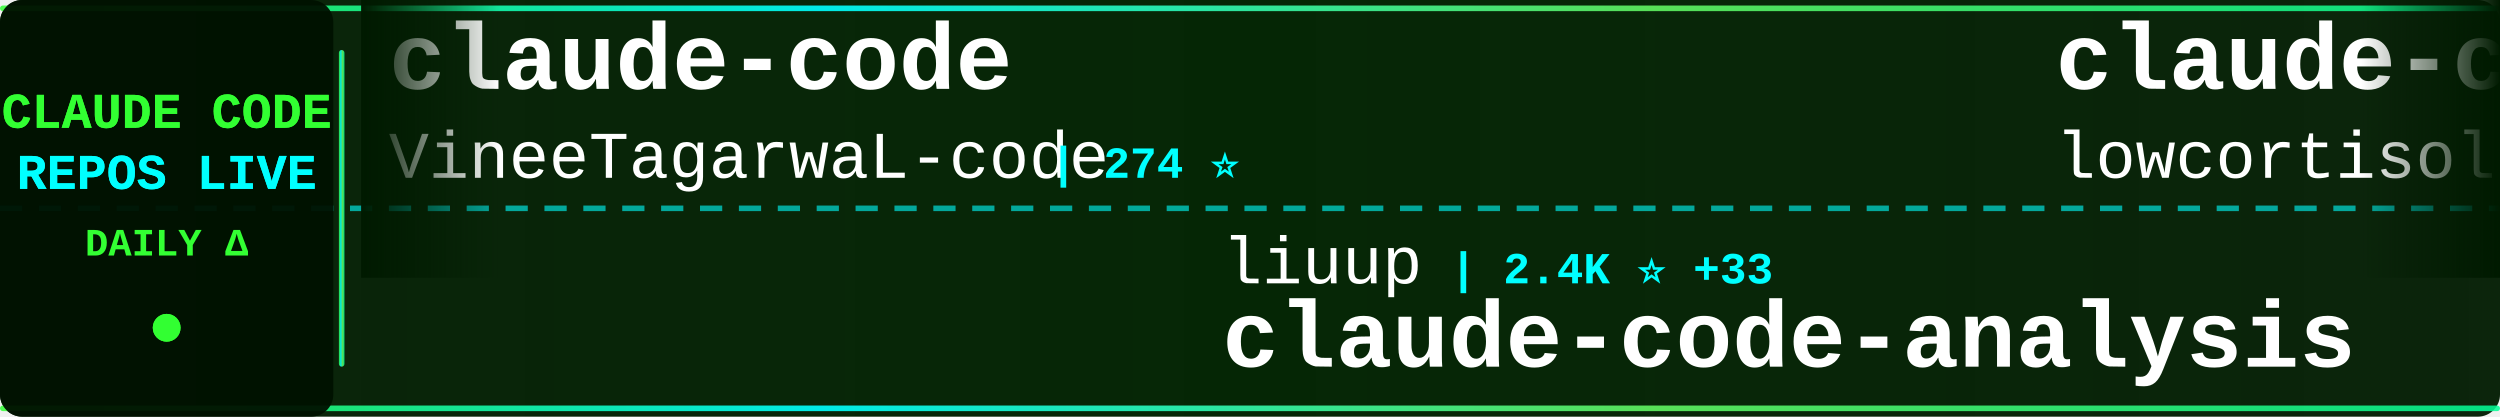
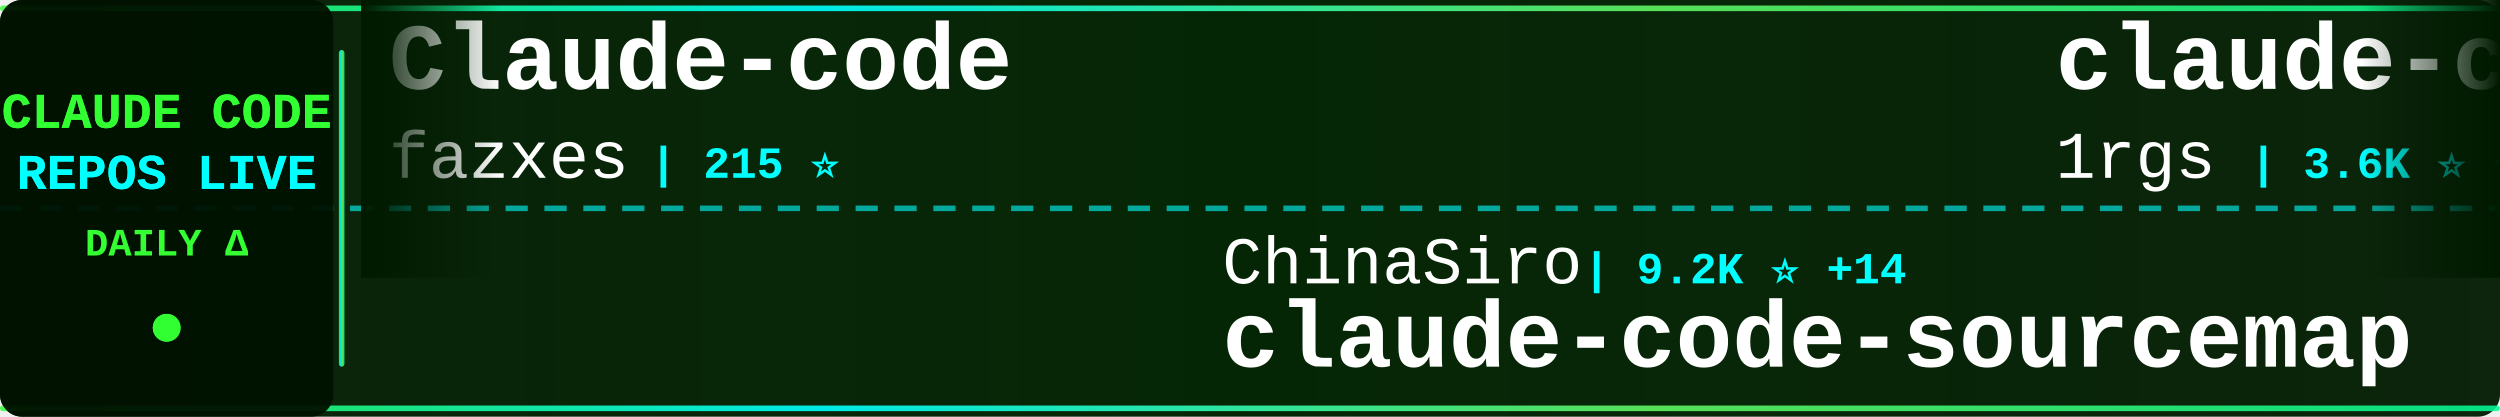
<svg xmlns="http://www.w3.org/2000/svg" width="900" height="150">
  <defs>
    <linearGradient id="tickerBg" x1="0%" y1="0%" x2="100%" y2="0%">
      <stop offset="0%" style="stop-color:#001a00;stop-opacity:0.95" />
      <stop offset="50%" style="stop-color:#002200;stop-opacity:0.98" />
      <stop offset="100%" style="stop-color:#001a00;stop-opacity:0.95" />
    </linearGradient>
    <linearGradient id="borderGrad" x1="0%" y1="0%" x2="100%" y2="0%">
      <stop offset="0%" style="stop-color:#33ff33;stop-opacity:0.85">
        <animate attributeName="stop-opacity" values="0.85;1;0.85" dur="2s" repeatCount="indefinite" />
      </stop>
      <stop offset="33%" style="stop-color:#00ffff;stop-opacity:0.9">
        <animate attributeName="stop-opacity" values="0.9;1;0.9" dur="2.2s" repeatCount="indefinite" />
      </stop>
      <stop offset="66%" style="stop-color:#66ff66;stop-opacity:0.85">
        <animate attributeName="stop-opacity" values="0.85;1;0.85" dur="1.8s" repeatCount="indefinite" />
      </stop>
      <stop offset="100%" style="stop-color:#00ff99;stop-opacity:0.85">
        <animate attributeName="stop-opacity" values="0.85;1;0.85" dur="2s" repeatCount="indefinite" />
      </stop>
    </linearGradient>
    <filter id="textGlow">
      <feGaussianBlur stdDeviation="0.1" result="coloredBlur" />
      <feMerge>
        <feMergeNode in="coloredBlur" />
        <feMergeNode in="SourceGraphic" />
      </feMerge>
    </filter>
    <filter id="metricGlow">
      <feGaussianBlur stdDeviation="0.2" result="coloredBlur" />
      <feMerge>
        <feMergeNode in="coloredBlur" />
        <feMergeNode in="SourceGraphic" />
      </feMerge>
    </filter>
    <linearGradient id="leftFade" x1="0%" y1="0%" x2="100%" y2="0%">
      <stop offset="0%" style="stop-color:#001a00;stop-opacity:1" />
      <stop offset="100%" style="stop-color:#001a00;stop-opacity:0" />
    </linearGradient>
    <linearGradient id="rightFade" x1="0%" y1="0%" x2="100%" y2="0%">
      <stop offset="0%" style="stop-color:#001a00;stop-opacity:0" />
      <stop offset="100%" style="stop-color:#001a00;stop-opacity:1" />
    </linearGradient>
  </defs>
  <rect width="900" height="150" fill="url(#tickerBg)" rx="8" />
  <rect x="0" y="2" width="900" height="2" fill="url(#borderGrad)" rx="1" />
  <rect x="0" y="146" width="900" height="2" fill="url(#borderGrad)" rx="1" />
  <line x1="0" y1="75" x2="900" y2="75" stroke="#00ffff" stroke-width="2" stroke-dasharray="8 6" opacity="0.6" />
  <rect x="0" y="0" width="120" height="150" fill="#001100" opacity="0.95" rx="8" />
  <text x="60" y="46" font-family="'Courier New', monospace" font-size="18" font-weight="bold" fill="#33ff33" text-anchor="middle" filter="url(#textGlow)">
    CLAUDE CODE
  </text>
  <text x="60" y="68" font-family="'Courier New', monospace" font-size="18" font-weight="bold" fill="#00ffff" text-anchor="middle" filter="url(#textGlow)">
    REPOS LIVE
  </text>
  <text x="60" y="92" font-family="'Courier New', monospace" font-size="14" font-weight="bold" fill="#33ff33" text-anchor="middle">
    DAILY Δ
  </text>
  <circle cx="60" cy="118" r="5" fill="#33ff33" filter="url(#metricGlow)">
    <animate attributeName="r" values="4;6;4" dur="1.5s" repeatCount="indefinite" />
    <animate attributeName="opacity" values="0.6;1;0.6" dur="1.5s" repeatCount="indefinite" />
  </circle>
  <rect x="122" y="18" width="2" height="114" fill="url(#borderGrad)" rx="1" />
  <clipPath id="tickerClip">
    <rect x="130" y="0" width="770" height="150" />
  </clipPath>
  <g clip-path="url(#tickerClip)">
    <g id="tickerItems">
      <animateTransform attributeName="transform" attributeType="XML" type="translate" from="0 0" to="-3000 0" dur="54s" repeatCount="indefinite" />
      <g transform="translate(0, 0)">
-         <text x="140" y="32" font-family="'Courier New', monospace" font-size="34" font-weight="bold" fill="#ffffff">claude-code</text>
-         <text x="140" y="64" font-family="'Courier New', monospace" font-size="24" font-weight="normal" fill="#ffffff" opacity="1.0">VineeTagarwaL-code</text>
-         <text x="378" y="64" font-family="'Courier New', monospace" font-size="16" font-weight="bold" fill="#00ffff"> | 274 ⭐</text>
+         <text x="140" y="32" font-family="'Courier New', monospace" font-size="34" font-weight="bold" fill="#ffffff">Claude-code</text>
+         <text x="140" y="64" font-family="'Courier New', monospace" font-size="24" font-weight="normal" fill="#ffffff" opacity="1.0">fazxes</text>
+         <text x="234" y="64" font-family="'Courier New', monospace" font-size="16" font-weight="bold" fill="#00ffff"> | 215 ⭐</text>
      </g>
      <g transform="translate(300, 0)">
-         <text x="140" y="102" font-family="'Courier New', monospace" font-size="24" font-weight="normal" fill="#ffffff" opacity="1.0">liuup</text>
-         <text x="222" y="102" font-family="'Courier New', monospace" font-size="16" font-weight="bold" fill="#00ffff"> | 2.4K ⭐ +33</text>
-         <text x="140" y="132" font-family="'Courier New', monospace" font-size="34" font-weight="bold" fill="#ffffff">claude-code-analysis</text>
+         <text x="140" y="102" font-family="'Courier New', monospace" font-size="24" font-weight="normal" fill="#ffffff" opacity="1.0">ChinaSiro</text>
+         <text x="270" y="102" font-family="'Courier New', monospace" font-size="16" font-weight="bold" fill="#00ffff"> | 9.2K ⭐ +14</text>
+         <text x="140" y="132" font-family="'Courier New', monospace" font-size="34" font-weight="bold" fill="#ffffff">claude-code-sourcemap</text>
      </g>
      <g transform="translate(600, 0)">
-         <text x="140" y="32" font-family="'Courier New', monospace" font-size="34" font-weight="bold" fill="#ffffff">claude-code</text>
-         <text x="140" y="64" font-family="'Courier New', monospace" font-size="24" font-weight="normal" fill="#ffffff" opacity="1.0">lowcortisolprogrammer</text>
-         <text x="414" y="64" font-family="'Courier New', monospace" font-size="16" font-weight="bold" fill="#00ffff"> | 173 ⭐</text>
+         <text x="140" y="32" font-family="'Courier New', monospace" font-size="34" font-weight="bold" fill="#ffffff">claude-code-proxy</text>
+         <text x="140" y="64" font-family="'Courier New', monospace" font-size="24" font-weight="normal" fill="#ffffff" opacity="1.0">1rgs</text>
+         <text x="210" y="64" font-family="'Courier New', monospace" font-size="16" font-weight="bold" fill="#00ffff"> | 3.6K ⭐ +4</text>
      </g>
      <g transform="translate(900, 0)">
        <text x="140" y="102" font-family="'Courier New', monospace" font-size="24" font-weight="normal" fill="#ffffff" opacity="1.0">Windy3f3f3f3f</text>
-         <text x="318" y="102" font-family="'Courier New', monospace" font-size="16" font-weight="bold" fill="#00ffff"> | 2.3K ⭐ +14</text>
+         <text x="318" y="102" font-family="'Courier New', monospace" font-size="16" font-weight="bold" fill="#00ffff"> | 2.3K ⭐ +19</text>
        <text x="140" y="132" font-family="'Courier New', monospace" font-size="34" font-weight="bold" fill="#ffffff">how-claude-code-works</text>
      </g>
      <g transform="translate(1200, 0)">
-         <text x="140" y="32" font-family="'Courier New', monospace" font-size="34" font-weight="bold" fill="#ffffff">claude-code-source-code-...</text>
-         <text x="140" y="64" font-family="'Courier New', monospace" font-size="24" font-weight="normal" fill="#ffffff" opacity="1.0">ghuntley</text>
-         <text x="258" y="64" font-family="'Courier New', monospace" font-size="16" font-weight="bold" fill="#00ffff"> | 976 ⭐ +1</text>
+         <text x="140" y="32" font-family="'Courier New', monospace" font-size="34" font-weight="bold" fill="#ffffff">claude-code-system-promp...</text>
+         <text x="140" y="64" font-family="'Courier New', monospace" font-size="24" font-weight="normal" fill="#ffffff" opacity="1.0">Piebald-AI</text>
+         <text x="282" y="64" font-family="'Courier New', monospace" font-size="16" font-weight="bold" fill="#00ffff"> | 10.1K ⭐ +41</text>
      </g>
      <g transform="translate(1500, 0)">
-         <text x="140" y="102" font-family="'Courier New', monospace" font-size="24" font-weight="normal" fill="#ffffff" opacity="1.0">luongnv89</text>
-         <text x="270" y="102" font-family="'Courier New', monospace" font-size="16" font-weight="bold" fill="#00ffff"> | 32.5K ⭐ +179</text>
-         <text x="140" y="132" font-family="'Courier New', monospace" font-size="34" font-weight="bold" fill="#ffffff">claude-howto</text>
+         <text x="140" y="102" font-family="'Courier New', monospace" font-size="24" font-weight="normal" fill="#ffffff" opacity="1.0">lintsinghua</text>
+         <text x="294" y="102" font-family="'Courier New', monospace" font-size="16" font-weight="bold" fill="#00ffff"> | 3.2K ⭐ +20</text>
+         <text x="140" y="132" font-family="'Courier New', monospace" font-size="34" font-weight="bold" fill="#ffffff">claude-code-book</text>
      </g>
      <g transform="translate(1800, 0)">
-         <text x="140" y="32" font-family="'Courier New', monospace" font-size="34" font-weight="bold" fill="#ffffff">claude-code-guide</text>
-         <text x="140" y="64" font-family="'Courier New', monospace" font-size="24" font-weight="normal" fill="#ffffff" opacity="1.0">zebbern</text>
-         <text x="246" y="64" font-family="'Courier New', monospace" font-size="16" font-weight="bold" fill="#00ffff"> | 4.1K ⭐ +9</text>
+         <text x="140" y="32" font-family="'Courier New', monospace" font-size="34" font-weight="bold" fill="#ffffff">claude-code-cli</text>
+         <text x="140" y="64" font-family="'Courier New', monospace" font-size="24" font-weight="normal" fill="#ffffff" opacity="1.0">huangserva</text>
+         <text x="282" y="64" font-family="'Courier New', monospace" font-size="16" font-weight="bold" fill="#00ffff"> | 579 ⭐ +1</text>
      </g>
      <g transform="translate(2100, 0)">
-         <text x="140" y="102" font-family="'Courier New', monospace" font-size="24" font-weight="normal" fill="#ffffff" opacity="1.0">AprilNEA</text>
-         <text x="258" y="102" font-family="'Courier New', monospace" font-size="16" font-weight="bold" fill="#00ffff"> | 377 ⭐</text>
-         <text x="140" y="132" font-family="'Courier New', monospace" font-size="34" font-weight="bold" fill="#ffffff">claude-code-source</text>
+         <text x="140" y="102" font-family="'Courier New', monospace" font-size="24" font-weight="normal" fill="#ffffff" opacity="1.0">diet103</text>
+         <text x="246" y="102" font-family="'Courier New', monospace" font-size="16" font-weight="bold" fill="#00ffff"> | 9.6K ⭐ +2</text>
+         <text x="140" y="132" font-family="'Courier New', monospace" font-size="34" font-weight="bold" fill="#ffffff">claude-code-infrastructu...</text>
      </g>
      <g transform="translate(2400, 0)">
-         <text x="140" y="32" font-family="'Courier New', monospace" font-size="34" font-weight="bold" fill="#ffffff">claude-skills</text>
-         <text x="140" y="64" font-family="'Courier New', monospace" font-size="24" font-weight="normal" fill="#ffffff" opacity="1.0">alirezarezvani</text>
-         <text x="330" y="64" font-family="'Courier New', monospace" font-size="16" font-weight="bold" fill="#00ffff"> | 14.5K ⭐ +117</text>
+         <text x="140" y="32" font-family="'Courier New', monospace" font-size="34" font-weight="bold" fill="#ffffff">Claude-Code-Usage-Monito...</text>
+         <text x="140" y="64" font-family="'Courier New', monospace" font-size="24" font-weight="normal" fill="#ffffff" opacity="1.0">Maciek-roboblog</text>
+         <text x="342" y="64" font-family="'Courier New', monospace" font-size="16" font-weight="bold" fill="#00ffff"> | 8.0K ⭐ +11</text>
      </g>
      <g transform="translate(2700, 0)">
-         <text x="140" y="102" font-family="'Courier New', monospace" font-size="24" font-weight="normal" fill="#ffffff" opacity="1.0">hangsman</text>
-         <text x="258" y="102" font-family="'Courier New', monospace" font-size="16" font-weight="bold" fill="#00ffff"> | 774 ⭐</text>
-         <text x="140" y="132" font-family="'Courier New', monospace" font-size="34" font-weight="bold" fill="#ffffff">claude-code-source</text>
+         <text x="140" y="102" font-family="'Courier New', monospace" font-size="24" font-weight="normal" fill="#ffffff" opacity="1.0">eyaltoledano</text>
+         <text x="306" y="102" font-family="'Courier New', monospace" font-size="16" font-weight="bold" fill="#00ffff"> | 27.1K ⭐ +17</text>
+         <text x="140" y="132" font-family="'Courier New', monospace" font-size="34" font-weight="bold" fill="#ffffff">claude-task-master</text>
      </g>
      <g transform="translate(3000, 0)">
-         <text x="140" y="32" font-family="'Courier New', monospace" font-size="34" font-weight="bold" fill="#ffffff">claude-code</text>
-         <text x="140" y="64" font-family="'Courier New', monospace" font-size="24" font-weight="normal" fill="#ffffff" opacity="1.0">VineeTagarwaL-code</text>
-         <text x="378" y="64" font-family="'Courier New', monospace" font-size="16" font-weight="bold" fill="#00ffff"> | 274 ⭐</text>
+         <text x="140" y="32" font-family="'Courier New', monospace" font-size="34" font-weight="bold" fill="#ffffff">Claude-code</text>
+         <text x="140" y="64" font-family="'Courier New', monospace" font-size="24" font-weight="normal" fill="#ffffff" opacity="1.0">fazxes</text>
+         <text x="234" y="64" font-family="'Courier New', monospace" font-size="16" font-weight="bold" fill="#00ffff"> | 215 ⭐</text>
      </g>
      <g transform="translate(3300, 0)">
-         <text x="140" y="102" font-family="'Courier New', monospace" font-size="24" font-weight="normal" fill="#ffffff" opacity="1.0">liuup</text>
-         <text x="222" y="102" font-family="'Courier New', monospace" font-size="16" font-weight="bold" fill="#00ffff"> | 2.4K ⭐ +33</text>
-         <text x="140" y="132" font-family="'Courier New', monospace" font-size="34" font-weight="bold" fill="#ffffff">claude-code-analysis</text>
+         <text x="140" y="102" font-family="'Courier New', monospace" font-size="24" font-weight="normal" fill="#ffffff" opacity="1.0">ChinaSiro</text>
+         <text x="270" y="102" font-family="'Courier New', monospace" font-size="16" font-weight="bold" fill="#00ffff"> | 9.2K ⭐ +14</text>
+         <text x="140" y="132" font-family="'Courier New', monospace" font-size="34" font-weight="bold" fill="#ffffff">claude-code-sourcemap</text>
      </g>
      <g transform="translate(3600, 0)">
-         <text x="140" y="32" font-family="'Courier New', monospace" font-size="34" font-weight="bold" fill="#ffffff">claude-code</text>
-         <text x="140" y="64" font-family="'Courier New', monospace" font-size="24" font-weight="normal" fill="#ffffff" opacity="1.0">lowcortisolprogrammer</text>
-         <text x="414" y="64" font-family="'Courier New', monospace" font-size="16" font-weight="bold" fill="#00ffff"> | 173 ⭐</text>
+         <text x="140" y="32" font-family="'Courier New', monospace" font-size="34" font-weight="bold" fill="#ffffff">claude-code-proxy</text>
+         <text x="140" y="64" font-family="'Courier New', monospace" font-size="24" font-weight="normal" fill="#ffffff" opacity="1.0">1rgs</text>
+         <text x="210" y="64" font-family="'Courier New', monospace" font-size="16" font-weight="bold" fill="#00ffff"> | 3.6K ⭐ +4</text>
      </g>
      <g transform="translate(3900, 0)">
        <text x="140" y="102" font-family="'Courier New', monospace" font-size="24" font-weight="normal" fill="#ffffff" opacity="1.0">Windy3f3f3f3f</text>
-         <text x="318" y="102" font-family="'Courier New', monospace" font-size="16" font-weight="bold" fill="#00ffff"> | 2.3K ⭐ +14</text>
+         <text x="318" y="102" font-family="'Courier New', monospace" font-size="16" font-weight="bold" fill="#00ffff"> | 2.3K ⭐ +19</text>
        <text x="140" y="132" font-family="'Courier New', monospace" font-size="34" font-weight="bold" fill="#ffffff">how-claude-code-works</text>
      </g>
    </g>
  </g>
  <rect x="130" y="0" width="50" height="100" fill="url(#leftFade)" />
  <rect x="850" y="0" width="50" height="100" fill="url(#rightFade)" />
</svg>
